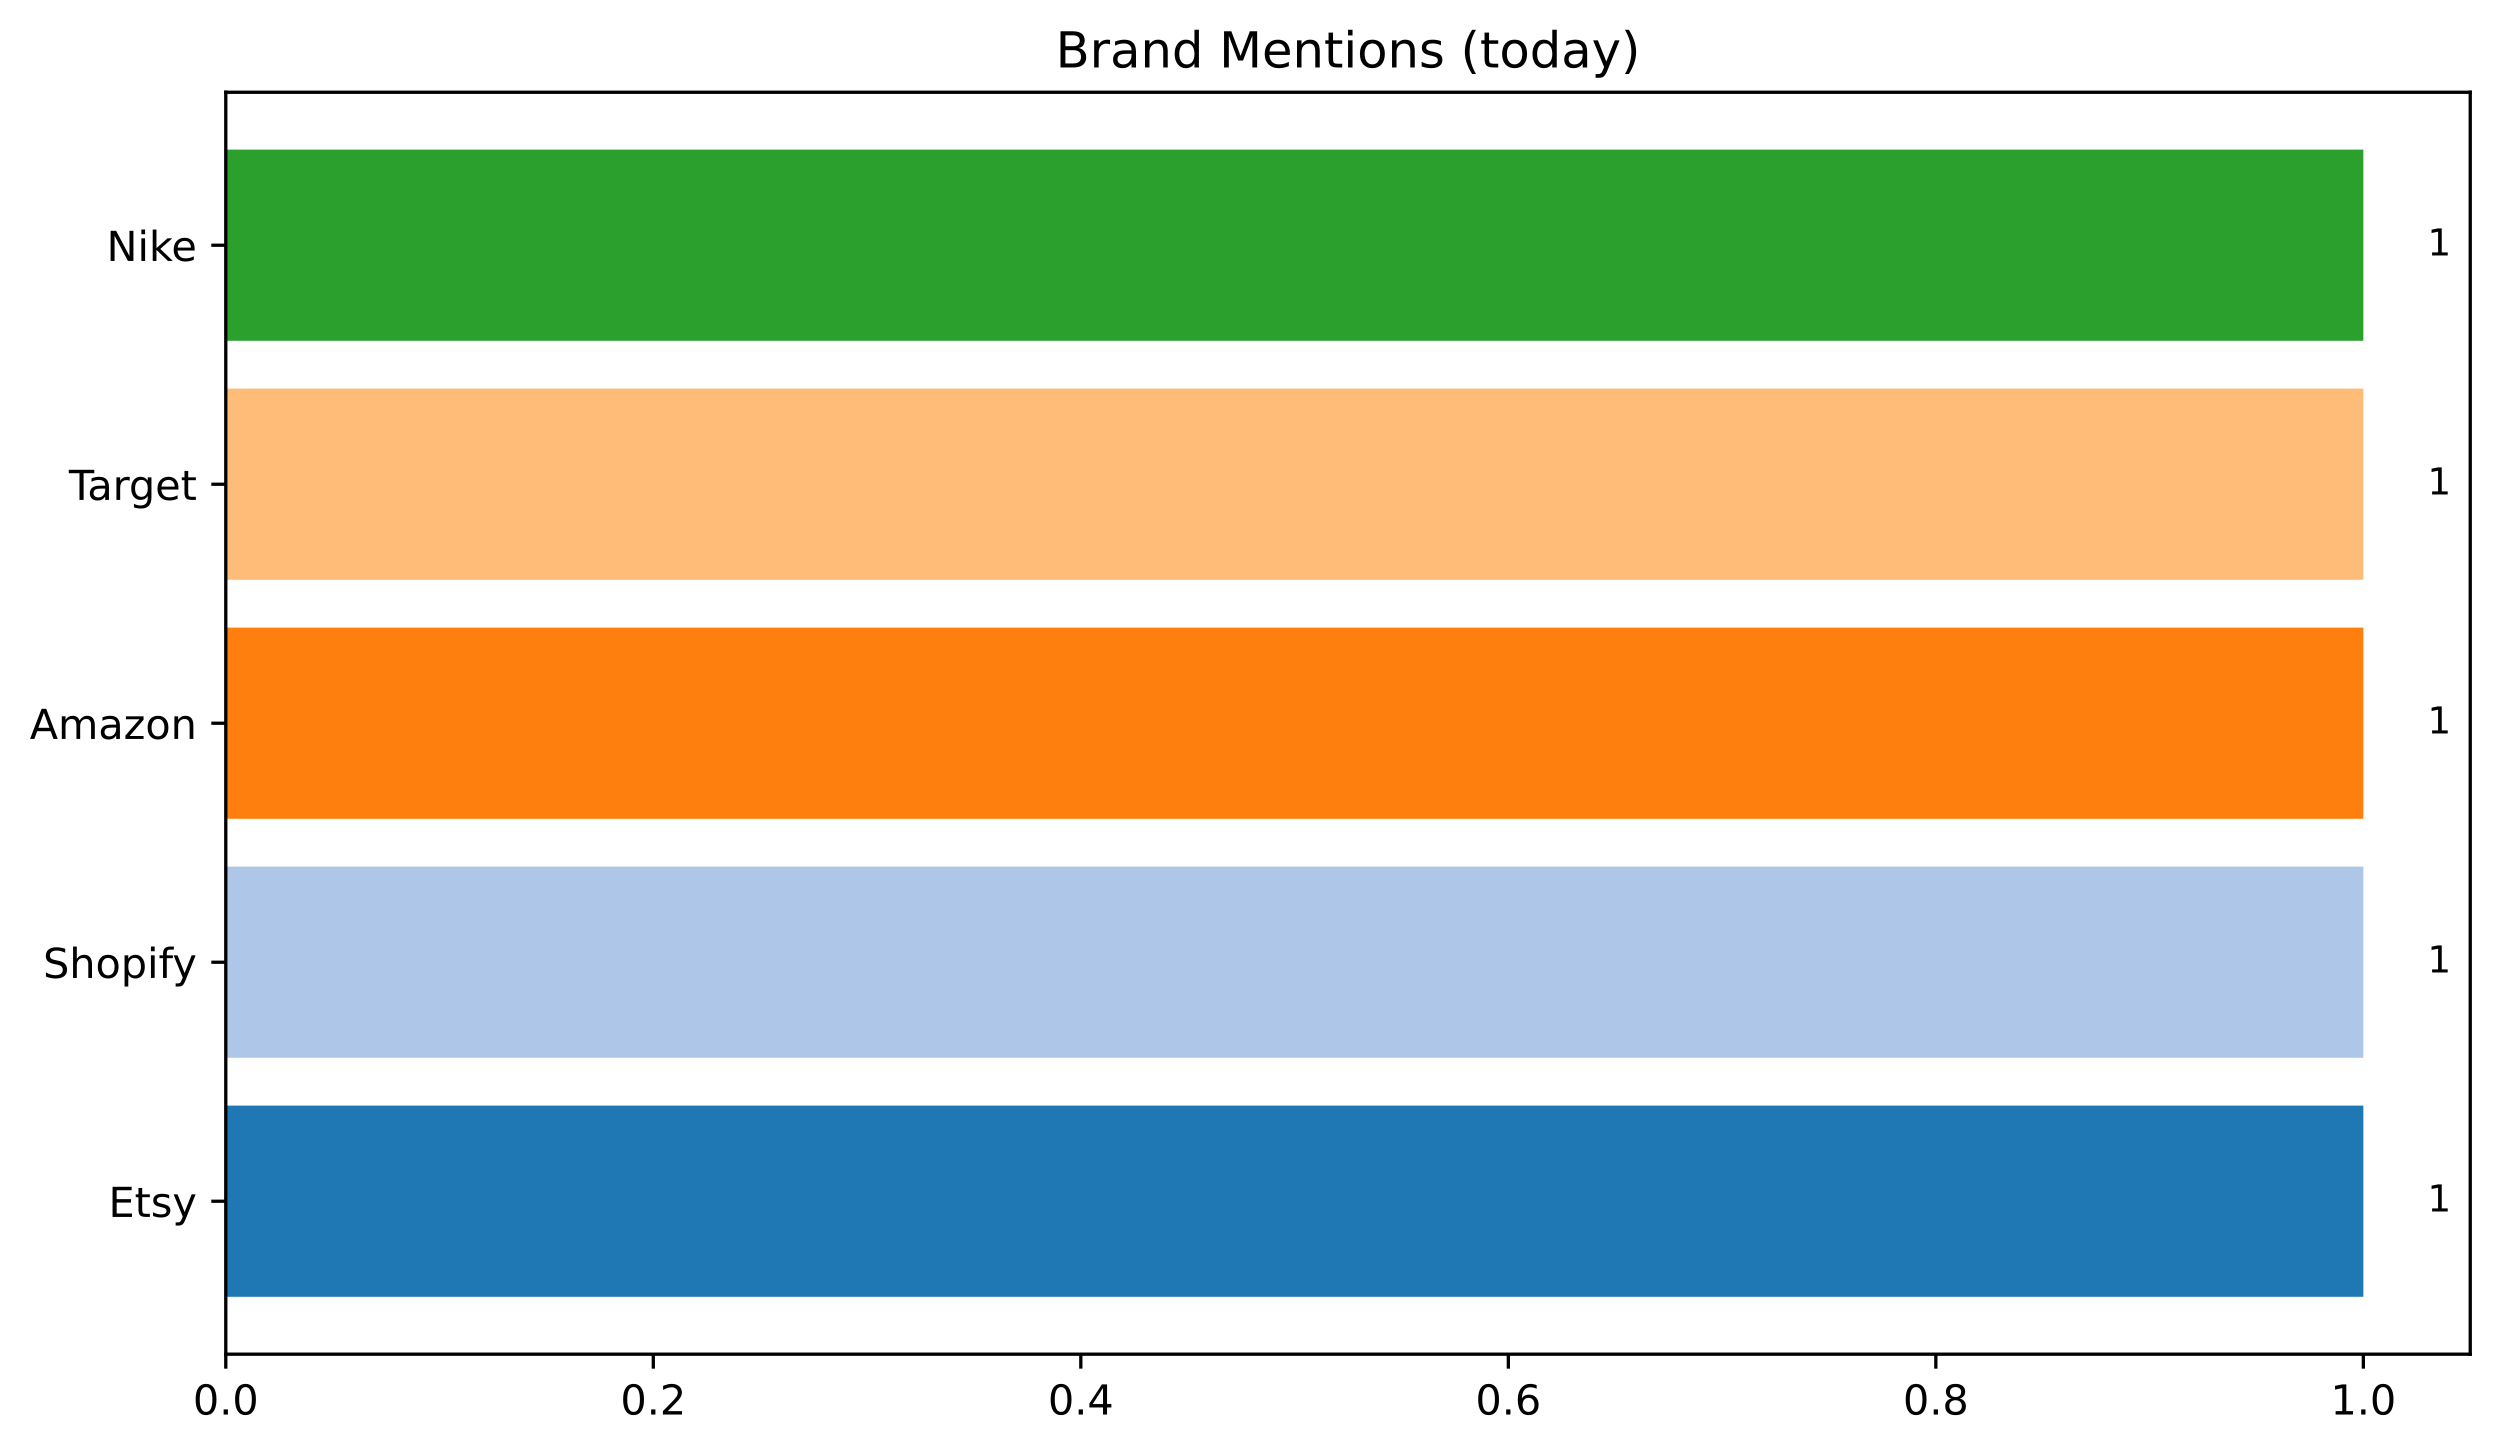
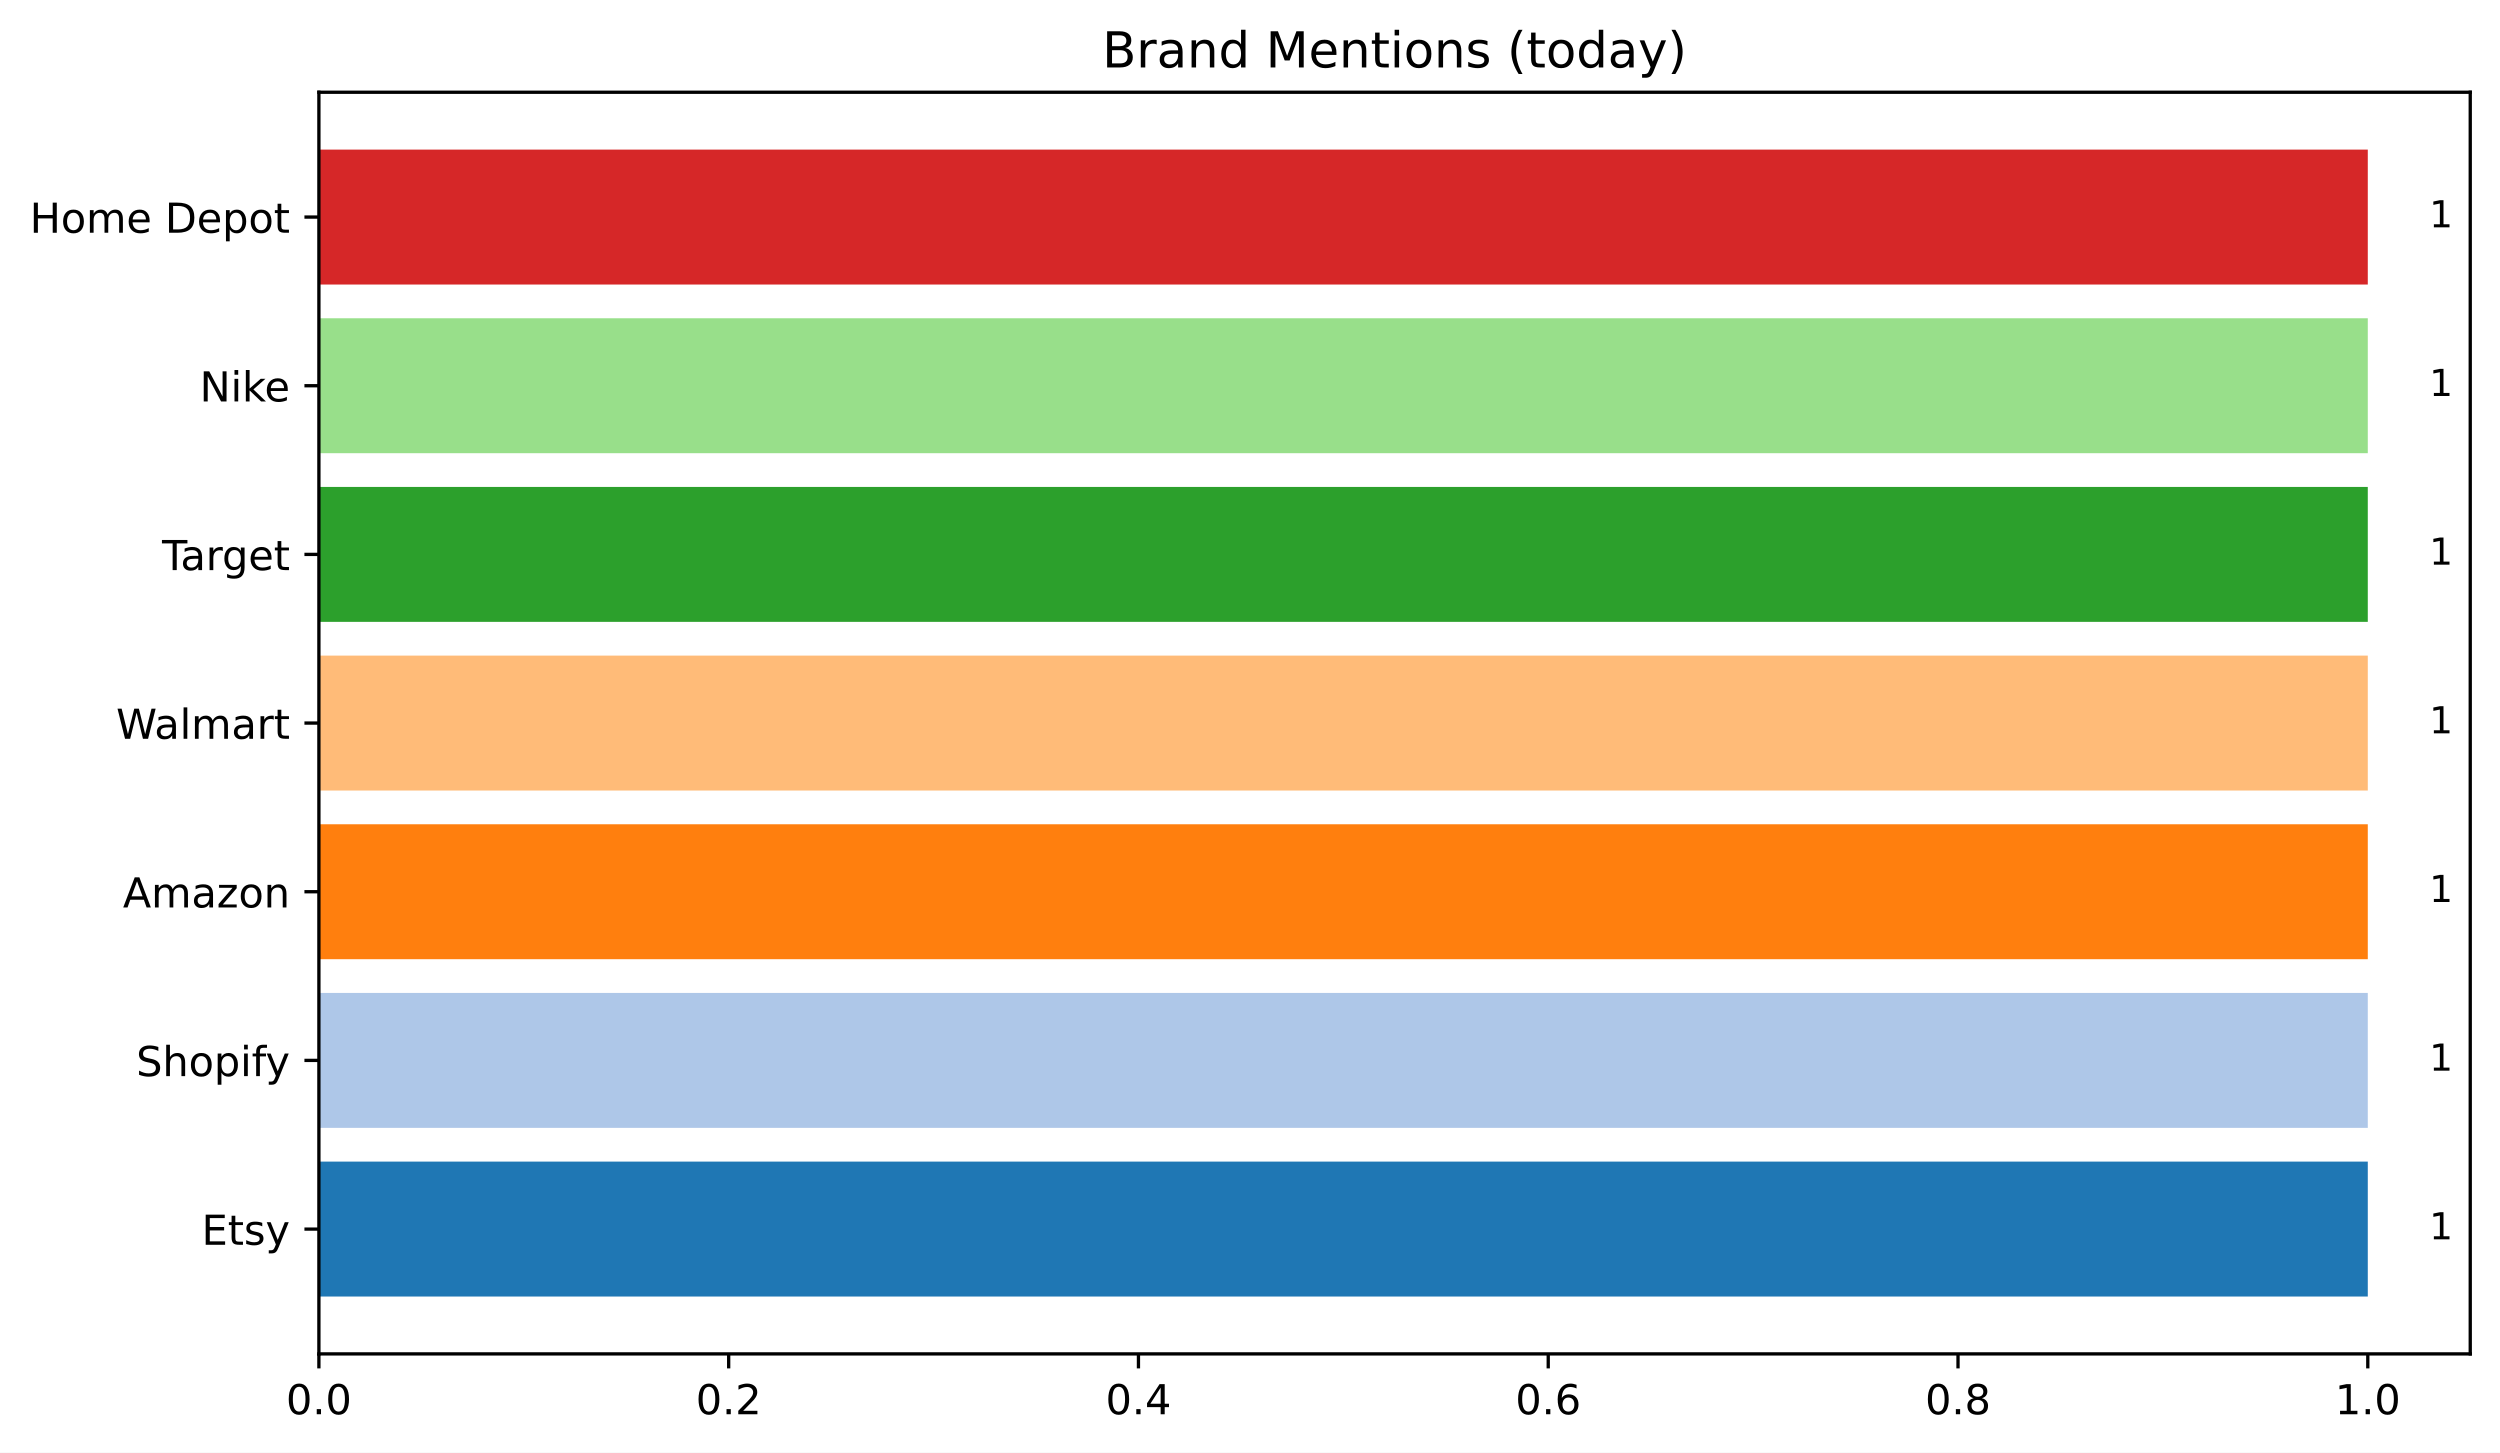
- <svg xmlns="http://www.w3.org/2000/svg" xmlns:xlink="http://www.w3.org/1999/xlink" width="604.714pt" height="351.436pt" viewBox="0 0 604.714 351.436" version="1.1">
+ <svg xmlns="http://www.w3.org/2000/svg" xmlns:xlink="http://www.w3.org/1999/xlink" width="604.842pt" height="351.436pt" viewBox="0 0 604.842 351.436" version="1.1">
  <defs>
    <style type="text/css">*{stroke-linejoin: round; stroke-linecap: butt}</style>
  </defs>
  <g id="figure_1">
    <g id="patch_1">
-       <path d="M 0 351.436  L 604.714 351.436  L 604.714 0  L 0 0  z " style="fill: #ffffff" />
+       <path d="M 0 351.436  L 604.842 351.436  L 604.842 0  L 0 0  z " style="fill: #ffffff" />
    </g>
    <g id="axes_1">
      <g id="patch_2">
-         <path d="M 54.614 327.558  L 597.514 327.558  L 597.514 22.318  L 54.614 22.318  z " style="fill: #ffffff" />
+         <path d="M 77.152 327.558  L 597.642 327.558  L 597.642 22.318  L 77.152 22.318  z " style="fill: #ffffff" />
      </g>
      <g id="patch_3">
-         <path d="M 54.614 313.684  L 571.662 313.684  L 571.662 267.435  L 54.614 267.435  z " clip-path="url(#p82b85b7cac)" style="fill: #1f77b4" />
+         <path d="M 77.152 313.684  L 572.856 313.684  L 572.856 281.038  L 77.152 281.038  z " clip-path="url(#pe274061c4c)" style="fill: #1f77b4" />
      </g>
      <g id="patch_4">
-         <path d="M 54.614 255.873  L 571.662 255.873  L 571.662 209.624  L 54.614 209.624  z " clip-path="url(#p82b85b7cac)" style="fill: #aec7e8" />
+         <path d="M 77.152 272.876  L 572.856 272.876  L 572.856 240.23  L 77.152 240.23  z " clip-path="url(#pe274061c4c)" style="fill: #aec7e8" />
      </g>
      <g id="patch_5">
-         <path d="M 54.614 198.062  L 571.662 198.062  L 571.662 151.814  L 54.614 151.814  z " clip-path="url(#p82b85b7cac)" style="fill: #ff7f0e" />
+         <path d="M 77.152 232.069  L 572.856 232.069  L 572.856 199.423  L 77.152 199.423  z " clip-path="url(#pe274061c4c)" style="fill: #ff7f0e" />
      </g>
      <g id="patch_6">
-         <path d="M 54.614 140.252  L 571.662 140.252  L 571.662 94.003  L 54.614 94.003  z " clip-path="url(#p82b85b7cac)" style="fill: #ffbb78" />
+         <path d="M 77.152 191.261  L 572.856 191.261  L 572.856 158.615  L 77.152 158.615  z " clip-path="url(#pe274061c4c)" style="fill: #ffbb78" />
      </g>
      <g id="patch_7">
-         <path d="M 54.614 82.441  L 571.662 82.441  L 571.662 36.193  L 54.614 36.193  z " clip-path="url(#p82b85b7cac)" style="fill: #2ca02c" />
+         <path d="M 77.152 150.454  L 572.856 150.454  L 572.856 117.808  L 77.152 117.808  z " clip-path="url(#pe274061c4c)" style="fill: #2ca02c" />
+       </g>
+       <g id="patch_8">
+         <path d="M 77.152 109.646  L 572.856 109.646  L 572.856 77  L 77.152 77  z " clip-path="url(#pe274061c4c)" style="fill: #98df8a" />
+       </g>
+       <g id="patch_9">
+         <path d="M 77.152 68.839  L 572.856 68.839  L 572.856 36.193  L 77.152 36.193  z " clip-path="url(#pe274061c4c)" style="fill: #d62728" />
      </g>
      <g id="matplotlib.axis_1">
        <g id="xtick_1">
          <g id="line2d_1">
            <defs>
-               <path id="m0d876fe7c2" d="M 0 0  L 0 3.5  " style="stroke: #000000; stroke-width: 0.8" />
+               <path id="mf166d0900f" d="M 0 0  L 0 3.5  " style="stroke: #000000; stroke-width: 0.8" />
            </defs>
            <g>
-               <use xlink:href="#m0d876fe7c2" x="54.614" y="327.558" style="stroke: #000000; stroke-width: 0.8" />
+               <use xlink:href="#mf166d0900f" x="77.152" y="327.558" style="stroke: #000000; stroke-width: 0.8" />
            </g>
          </g>
          <g id="text_1">
-             <g transform="translate(46.6625 342.1566) scale(0.1 -0.1)">
+             <g transform="translate(69.2 342.1566) scale(0.1 -0.1)">
              <defs>
                <path id="DejaVuSans-30" d="M 2034 4250  Q 1547 4250 1301 3770  Q 1056 3291 1056 2328  Q 1056 1369 1301 889  Q 1547 409 2034 409  Q 2525 409 2770 889  Q 3016 1369 3016 2328  Q 3016 3291 2770 3770  Q 2525 4250 2034 4250  z M 2034 4750  Q 2819 4750 3233 4129  Q 3647 3509 3647 2328  Q 3647 1150 3233 529  Q 2819 -91 2034 -91  Q 1250 -91 836 529  Q 422 1150 422 2328  Q 422 3509 836 4129  Q 1250 4750 2034 4750  z " transform="scale(0.015625)" />
                <path id="DejaVuSans-2e" d="M 684 794  L 1344 794  L 1344 0  L 684 0  L 684 794  z " transform="scale(0.015625)" />
              </defs>
              <use xlink:href="#DejaVuSans-30" />
              <use xlink:href="#DejaVuSans-2e" x="63.623" />
              <use xlink:href="#DejaVuSans-30" x="95.41" />
            </g>
          </g>
        </g>
        <g id="xtick_2">
          <g id="line2d_2">
            <g>
-               <use xlink:href="#m0d876fe7c2" x="158.024" y="327.558" style="stroke: #000000; stroke-width: 0.8" />
+               <use xlink:href="#mf166d0900f" x="176.293" y="327.558" style="stroke: #000000; stroke-width: 0.8" />
            </g>
          </g>
          <g id="text_2">
-             <g transform="translate(150.072 342.1566) scale(0.1 -0.1)">
+             <g transform="translate(168.341 342.1566) scale(0.1 -0.1)">
              <defs>
                <path id="DejaVuSans-32" d="M 1228 531  L 3431 531  L 3431 0  L 469 0  L 469 531  Q 828 903 1448 1529  Q 2069 2156 2228 2338  Q 2531 2678 2651 2914  Q 2772 3150 2772 3378  Q 2772 3750 2511 3984  Q 2250 4219 1831 4219  Q 1534 4219 1204 4116  Q 875 4013 500 3803  L 500 4441  Q 881 4594 1212 4672  Q 1544 4750 1819 4750  Q 2544 4750 2975 4387  Q 3406 4025 3406 3419  Q 3406 3131 3298 2873  Q 3191 2616 2906 2266  Q 2828 2175 2409 1742  Q 1991 1309 1228 531  z " transform="scale(0.015625)" />
              </defs>
              <use xlink:href="#DejaVuSans-30" />
              <use xlink:href="#DejaVuSans-2e" x="63.623" />
              <use xlink:href="#DejaVuSans-32" x="95.41" />
            </g>
          </g>
        </g>
        <g id="xtick_3">
          <g id="line2d_3">
            <g>
-               <use xlink:href="#m0d876fe7c2" x="261.433" y="327.558" style="stroke: #000000; stroke-width: 0.8" />
+               <use xlink:href="#mf166d0900f" x="275.433" y="327.558" style="stroke: #000000; stroke-width: 0.8" />
            </g>
          </g>
          <g id="text_3">
-             <g transform="translate(253.4815 342.1566) scale(0.1 -0.1)">
+             <g transform="translate(267.4819 342.1566) scale(0.1 -0.1)">
              <defs>
                <path id="DejaVuSans-34" d="M 2419 4116  L 825 1625  L 2419 1625  L 2419 4116  z M 2253 4666  L 3047 4666  L 3047 1625  L 3713 1625  L 3713 1100  L 3047 1100  L 3047 0  L 2419 0  L 2419 1100  L 313 1100  L 313 1709  L 2253 4666  z " transform="scale(0.015625)" />
              </defs>
              <use xlink:href="#DejaVuSans-30" />
              <use xlink:href="#DejaVuSans-2e" x="63.623" />
              <use xlink:href="#DejaVuSans-34" x="95.41" />
            </g>
          </g>
        </g>
        <g id="xtick_4">
          <g id="line2d_4">
            <g>
-               <use xlink:href="#m0d876fe7c2" x="364.843" y="327.558" style="stroke: #000000; stroke-width: 0.8" />
+               <use xlink:href="#mf166d0900f" x="374.574" y="327.558" style="stroke: #000000; stroke-width: 0.8" />
            </g>
          </g>
          <g id="text_4">
-             <g transform="translate(356.8911 342.1566) scale(0.1 -0.1)">
+             <g transform="translate(366.6229 342.1566) scale(0.1 -0.1)">
              <defs>
                <path id="DejaVuSans-36" d="M 2113 2584  Q 1688 2584 1439 2293  Q 1191 2003 1191 1497  Q 1191 994 1439 701  Q 1688 409 2113 409  Q 2538 409 2786 701  Q 3034 994 3034 1497  Q 3034 2003 2786 2293  Q 2538 2584 2113 2584  z M 3366 4563  L 3366 3988  Q 3128 4100 2886 4159  Q 2644 4219 2406 4219  Q 1781 4219 1451 3797  Q 1122 3375 1075 2522  Q 1259 2794 1537 2939  Q 1816 3084 2150 3084  Q 2853 3084 3261 2657  Q 3669 2231 3669 1497  Q 3669 778 3244 343  Q 2819 -91 2113 -91  Q 1303 -91 875 529  Q 447 1150 447 2328  Q 447 3434 972 4092  Q 1497 4750 2381 4750  Q 2619 4750 2861 4703  Q 3103 4656 3366 4563  z " transform="scale(0.015625)" />
              </defs>
              <use xlink:href="#DejaVuSans-30" />
              <use xlink:href="#DejaVuSans-2e" x="63.623" />
              <use xlink:href="#DejaVuSans-36" x="95.41" />
            </g>
          </g>
        </g>
        <g id="xtick_5">
          <g id="line2d_5">
            <g>
-               <use xlink:href="#m0d876fe7c2" x="468.252" y="327.558" style="stroke: #000000; stroke-width: 0.8" />
+               <use xlink:href="#mf166d0900f" x="473.715" y="327.558" style="stroke: #000000; stroke-width: 0.8" />
            </g>
          </g>
          <g id="text_5">
-             <g transform="translate(460.3006 342.1566) scale(0.1 -0.1)">
+             <g transform="translate(465.7638 342.1566) scale(0.1 -0.1)">
              <defs>
                <path id="DejaVuSans-38" d="M 2034 2216  Q 1584 2216 1326 1975  Q 1069 1734 1069 1313  Q 1069 891 1326 650  Q 1584 409 2034 409  Q 2484 409 2743 651  Q 3003 894 3003 1313  Q 3003 1734 2745 1975  Q 2488 2216 2034 2216  z M 1403 2484  Q 997 2584 770 2862  Q 544 3141 544 3541  Q 544 4100 942 4425  Q 1341 4750 2034 4750  Q 2731 4750 3128 4425  Q 3525 4100 3525 3541  Q 3525 3141 3298 2862  Q 3072 2584 2669 2484  Q 3125 2378 3379 2068  Q 3634 1759 3634 1313  Q 3634 634 3220 271  Q 2806 -91 2034 -91  Q 1263 -91 848 271  Q 434 634 434 1313  Q 434 1759 690 2068  Q 947 2378 1403 2484  z M 1172 3481  Q 1172 3119 1398 2916  Q 1625 2713 2034 2713  Q 2441 2713 2670 2916  Q 2900 3119 2900 3481  Q 2900 3844 2670 4047  Q 2441 4250 2034 4250  Q 1625 4250 1398 4047  Q 1172 3844 1172 3481  z " transform="scale(0.015625)" />
              </defs>
              <use xlink:href="#DejaVuSans-30" />
              <use xlink:href="#DejaVuSans-2e" x="63.623" />
              <use xlink:href="#DejaVuSans-38" x="95.41" />
            </g>
          </g>
        </g>
        <g id="xtick_6">
          <g id="line2d_6">
            <g>
-               <use xlink:href="#m0d876fe7c2" x="571.662" y="327.558" style="stroke: #000000; stroke-width: 0.8" />
+               <use xlink:href="#mf166d0900f" x="572.856" y="327.558" style="stroke: #000000; stroke-width: 0.8" />
            </g>
          </g>
          <g id="text_6">
-             <g transform="translate(563.7101 342.1566) scale(0.1 -0.1)">
+             <g transform="translate(564.9048 342.1566) scale(0.1 -0.1)">
              <defs>
                <path id="DejaVuSans-31" d="M 794 531  L 1825 531  L 1825 4091  L 703 3866  L 703 4441  L 1819 4666  L 2450 4666  L 2450 531  L 3481 531  L 3481 0  L 794 0  L 794 531  z " transform="scale(0.015625)" />
              </defs>
              <use xlink:href="#DejaVuSans-31" />
              <use xlink:href="#DejaVuSans-2e" x="63.623" />
              <use xlink:href="#DejaVuSans-30" x="95.41" />
            </g>
          </g>
        </g>
      </g>
      <g id="matplotlib.axis_2">
        <g id="ytick_1">
          <g id="line2d_7">
            <defs>
-               <path id="mc0b6046fd3" d="M 0 0  L -3.5 0  " style="stroke: #000000; stroke-width: 0.8" />
+               <path id="m80ac5c5d4b" d="M 0 0  L -3.5 0  " style="stroke: #000000; stroke-width: 0.8" />
            </defs>
            <g>
-               <use xlink:href="#mc0b6046fd3" x="54.614" y="290.559" style="stroke: #000000; stroke-width: 0.8" />
+               <use xlink:href="#m80ac5c5d4b" x="77.152" y="297.361" style="stroke: #000000; stroke-width: 0.8" />
            </g>
          </g>
          <g id="text_7">
-             <g transform="translate(26.24687 294.3586) scale(0.1 -0.1)">
+             <g transform="translate(48.78437 301.1598) scale(0.1 -0.1)">
              <defs>
                <path id="DejaVuSans-45" d="M 628 4666  L 3578 4666  L 3578 4134  L 1259 4134  L 1259 2753  L 3481 2753  L 3481 2222  L 1259 2222  L 1259 531  L 3634 531  L 3634 0  L 628 0  L 628 4666  z " transform="scale(0.015625)" />
                <path id="DejaVuSans-74" d="M 1172 4494  L 1172 3500  L 2356 3500  L 2356 3053  L 1172 3053  L 1172 1153  Q 1172 725 1289 603  Q 1406 481 1766 481  L 2356 481  L 2356 0  L 1766 0  Q 1100 0 847 248  Q 594 497 594 1153  L 594 3053  L 172 3053  L 172 3500  L 594 3500  L 594 4494  L 1172 4494  z " transform="scale(0.015625)" />
                <path id="DejaVuSans-73" d="M 2834 3397  L 2834 2853  Q 2591 2978 2328 3040  Q 2066 3103 1784 3103  Q 1356 3103 1142 2972  Q 928 2841 928 2578  Q 928 2378 1081 2264  Q 1234 2150 1697 2047  L 1894 2003  Q 2506 1872 2764 1633  Q 3022 1394 3022 966  Q 3022 478 2636 193  Q 2250 -91 1575 -91  Q 1294 -91 989 -36  Q 684 19 347 128  L 347 722  Q 666 556 975 473  Q 1284 391 1588 391  Q 1994 391 2212 530  Q 2431 669 2431 922  Q 2431 1156 2273 1281  Q 2116 1406 1581 1522  L 1381 1569  Q 847 1681 609 1914  Q 372 2147 372 2553  Q 372 3047 722 3315  Q 1072 3584 1716 3584  Q 2034 3584 2315 3537  Q 2597 3491 2834 3397  z " transform="scale(0.015625)" />
                <path id="DejaVuSans-79" d="M 2059 -325  Q 1816 -950 1584 -1140  Q 1353 -1331 966 -1331  L 506 -1331  L 506 -850  L 844 -850  Q 1081 -850 1212 -737  Q 1344 -625 1503 -206  L 1606 56  L 191 3500  L 800 3500  L 1894 763  L 2988 3500  L 3597 3500  L 2059 -325  z " transform="scale(0.015625)" />
              </defs>
              <use xlink:href="#DejaVuSans-45" />
              <use xlink:href="#DejaVuSans-74" x="63.184" />
              <use xlink:href="#DejaVuSans-73" x="102.393" />
              <use xlink:href="#DejaVuSans-79" x="154.492" />
            </g>
          </g>
        </g>
        <g id="ytick_2">
          <g id="line2d_8">
            <g>
-               <use xlink:href="#mc0b6046fd3" x="54.614" y="232.749" style="stroke: #000000; stroke-width: 0.8" />
+               <use xlink:href="#m80ac5c5d4b" x="77.152" y="256.553" style="stroke: #000000; stroke-width: 0.8" />
            </g>
          </g>
          <g id="text_8">
-             <g transform="translate(10.41875 236.5479) scale(0.1 -0.1)">
+             <g transform="translate(32.95625 260.3523) scale(0.1 -0.1)">
              <defs>
                <path id="DejaVuSans-53" d="M 3425 4513  L 3425 3897  Q 3066 4069 2747 4153  Q 2428 4238 2131 4238  Q 1616 4238 1336 4038  Q 1056 3838 1056 3469  Q 1056 3159 1242 3001  Q 1428 2844 1947 2747  L 2328 2669  Q 3034 2534 3370 2195  Q 3706 1856 3706 1288  Q 3706 609 3251 259  Q 2797 -91 1919 -91  Q 1588 -91 1214 -16  Q 841 59 441 206  L 441 856  Q 825 641 1194 531  Q 1563 422 1919 422  Q 2459 422 2753 634  Q 3047 847 3047 1241  Q 3047 1584 2836 1778  Q 2625 1972 2144 2069  L 1759 2144  Q 1053 2284 737 2584  Q 422 2884 422 3419  Q 422 4038 858 4394  Q 1294 4750 2059 4750  Q 2388 4750 2728 4690  Q 3069 4631 3425 4513  z " transform="scale(0.015625)" />
                <path id="DejaVuSans-68" d="M 3513 2113  L 3513 0  L 2938 0  L 2938 2094  Q 2938 2591 2744 2837  Q 2550 3084 2163 3084  Q 1697 3084 1428 2787  Q 1159 2491 1159 1978  L 1159 0  L 581 0  L 581 4863  L 1159 4863  L 1159 2956  Q 1366 3272 1645 3428  Q 1925 3584 2291 3584  Q 2894 3584 3203 3211  Q 3513 2838 3513 2113  z " transform="scale(0.015625)" />
                <path id="DejaVuSans-6f" d="M 1959 3097  Q 1497 3097 1228 2736  Q 959 2375 959 1747  Q 959 1119 1226 758  Q 1494 397 1959 397  Q 2419 397 2687 759  Q 2956 1122 2956 1747  Q 2956 2369 2687 2733  Q 2419 3097 1959 3097  z M 1959 3584  Q 2709 3584 3137 3096  Q 3566 2609 3566 1747  Q 3566 888 3137 398  Q 2709 -91 1959 -91  Q 1206 -91 779 398  Q 353 888 353 1747  Q 353 2609 779 3096  Q 1206 3584 1959 3584  z " transform="scale(0.015625)" />
                <path id="DejaVuSans-70" d="M 1159 525  L 1159 -1331  L 581 -1331  L 581 3500  L 1159 3500  L 1159 2969  Q 1341 3281 1617 3432  Q 1894 3584 2278 3584  Q 2916 3584 3314 3078  Q 3713 2572 3713 1747  Q 3713 922 3314 415  Q 2916 -91 2278 -91  Q 1894 -91 1617 61  Q 1341 213 1159 525  z M 3116 1747  Q 3116 2381 2855 2742  Q 2594 3103 2138 3103  Q 1681 3103 1420 2742  Q 1159 2381 1159 1747  Q 1159 1113 1420 752  Q 1681 391 2138 391  Q 2594 391 2855 752  Q 3116 1113 3116 1747  z " transform="scale(0.015625)" />
                <path id="DejaVuSans-69" d="M 603 3500  L 1178 3500  L 1178 0  L 603 0  L 603 3500  z M 603 4863  L 1178 4863  L 1178 4134  L 603 4134  L 603 4863  z " transform="scale(0.015625)" />
                <path id="DejaVuSans-66" d="M 2375 4863  L 2375 4384  L 1825 4384  Q 1516 4384 1395 4259  Q 1275 4134 1275 3809  L 1275 3500  L 2222 3500  L 2222 3053  L 1275 3053  L 1275 0  L 697 0  L 697 3053  L 147 3053  L 147 3500  L 697 3500  L 697 3744  Q 697 4328 969 4595  Q 1241 4863 1831 4863  L 2375 4863  z " transform="scale(0.015625)" />
              </defs>
              <use xlink:href="#DejaVuSans-53" />
              <use xlink:href="#DejaVuSans-68" x="63.477" />
              <use xlink:href="#DejaVuSans-6f" x="126.855" />
              <use xlink:href="#DejaVuSans-70" x="188.037" />
              <use xlink:href="#DejaVuSans-69" x="251.514" />
              <use xlink:href="#DejaVuSans-66" x="279.297" />
              <use xlink:href="#DejaVuSans-79" x="312.752" />
            </g>
          </g>
        </g>
        <g id="ytick_3">
          <g id="line2d_9">
            <g>
-               <use xlink:href="#mc0b6046fd3" x="54.614" y="174.938" style="stroke: #000000; stroke-width: 0.8" />
+               <use xlink:href="#m80ac5c5d4b" x="77.152" y="215.746" style="stroke: #000000; stroke-width: 0.8" />
            </g>
          </g>
          <g id="text_9">
-             <g transform="translate(7.2 178.7373) scale(0.1 -0.1)">
+             <g transform="translate(29.7375 219.5448) scale(0.1 -0.1)">
              <defs>
                <path id="DejaVuSans-41" d="M 2188 4044  L 1331 1722  L 3047 1722  L 2188 4044  z M 1831 4666  L 2547 4666  L 4325 0  L 3669 0  L 3244 1197  L 1141 1197  L 716 0  L 50 0  L 1831 4666  z " transform="scale(0.015625)" />
                <path id="DejaVuSans-6d" d="M 3328 2828  Q 3544 3216 3844 3400  Q 4144 3584 4550 3584  Q 5097 3584 5394 3201  Q 5691 2819 5691 2113  L 5691 0  L 5113 0  L 5113 2094  Q 5113 2597 4934 2840  Q 4756 3084 4391 3084  Q 3944 3084 3684 2787  Q 3425 2491 3425 1978  L 3425 0  L 2847 0  L 2847 2094  Q 2847 2600 2669 2842  Q 2491 3084 2119 3084  Q 1678 3084 1418 2786  Q 1159 2488 1159 1978  L 1159 0  L 581 0  L 581 3500  L 1159 3500  L 1159 2956  Q 1356 3278 1631 3431  Q 1906 3584 2284 3584  Q 2666 3584 2933 3390  Q 3200 3197 3328 2828  z " transform="scale(0.015625)" />
                <path id="DejaVuSans-61" d="M 2194 1759  Q 1497 1759 1228 1600  Q 959 1441 959 1056  Q 959 750 1161 570  Q 1363 391 1709 391  Q 2188 391 2477 730  Q 2766 1069 2766 1631  L 2766 1759  L 2194 1759  z M 3341 1997  L 3341 0  L 2766 0  L 2766 531  Q 2569 213 2275 61  Q 1981 -91 1556 -91  Q 1019 -91 701 211  Q 384 513 384 1019  Q 384 1609 779 1909  Q 1175 2209 1959 2209  L 2766 2209  L 2766 2266  Q 2766 2663 2505 2880  Q 2244 3097 1772 3097  Q 1472 3097 1187 3025  Q 903 2953 641 2809  L 641 3341  Q 956 3463 1253 3523  Q 1550 3584 1831 3584  Q 2591 3584 2966 3190  Q 3341 2797 3341 1997  z " transform="scale(0.015625)" />
                <path id="DejaVuSans-7a" d="M 353 3500  L 3084 3500  L 3084 2975  L 922 459  L 3084 459  L 3084 0  L 275 0  L 275 525  L 2438 3041  L 353 3041  L 353 3500  z " transform="scale(0.015625)" />
                <path id="DejaVuSans-6e" d="M 3513 2113  L 3513 0  L 2938 0  L 2938 2094  Q 2938 2591 2744 2837  Q 2550 3084 2163 3084  Q 1697 3084 1428 2787  Q 1159 2491 1159 1978  L 1159 0  L 581 0  L 581 3500  L 1159 3500  L 1159 2956  Q 1366 3272 1645 3428  Q 1925 3584 2291 3584  Q 2894 3584 3203 3211  Q 3513 2838 3513 2113  z " transform="scale(0.015625)" />
              </defs>
              <use xlink:href="#DejaVuSans-41" />
              <use xlink:href="#DejaVuSans-6d" x="68.408" />
              <use xlink:href="#DejaVuSans-61" x="165.82" />
              <use xlink:href="#DejaVuSans-7a" x="227.1" />
              <use xlink:href="#DejaVuSans-6f" x="279.59" />
              <use xlink:href="#DejaVuSans-6e" x="340.771" />
            </g>
          </g>
        </g>
        <g id="ytick_4">
          <g id="line2d_10">
            <g>
-               <use xlink:href="#mc0b6046fd3" x="54.614" y="117.128" style="stroke: #000000; stroke-width: 0.8" />
+               <use xlink:href="#m80ac5c5d4b" x="77.152" y="174.938" style="stroke: #000000; stroke-width: 0.8" />
            </g>
          </g>
          <g id="text_10">
-             <g transform="translate(16.67031 120.9267) scale(0.1 -0.1)">
+             <g transform="translate(28.09531 178.7373) scale(0.1 -0.1)">
+               <defs>
+                 <path id="DejaVuSans-57" d="M 213 4666  L 850 4666  L 1831 722  L 2809 4666  L 3519 4666  L 4500 722  L 5478 4666  L 6119 4666  L 4947 0  L 4153 0  L 3169 4050  L 2175 0  L 1381 0  L 213 4666  z " transform="scale(0.015625)" />
+                 <path id="DejaVuSans-6c" d="M 603 4863  L 1178 4863  L 1178 0  L 603 0  L 603 4863  z " transform="scale(0.015625)" />
+                 <path id="DejaVuSans-72" d="M 2631 2963  Q 2534 3019 2420 3045  Q 2306 3072 2169 3072  Q 1681 3072 1420 2755  Q 1159 2438 1159 1844  L 1159 0  L 581 0  L 581 3500  L 1159 3500  L 1159 2956  Q 1341 3275 1631 3429  Q 1922 3584 2338 3584  Q 2397 3584 2469 3576  Q 2541 3569 2628 3553  L 2631 2963  z " transform="scale(0.015625)" />
+               </defs>
+               <use xlink:href="#DejaVuSans-57" />
+               <use xlink:href="#DejaVuSans-61" x="92.502" />
+               <use xlink:href="#DejaVuSans-6c" x="153.781" />
+               <use xlink:href="#DejaVuSans-6d" x="181.564" />
+               <use xlink:href="#DejaVuSans-61" x="278.977" />
+               <use xlink:href="#DejaVuSans-72" x="340.256" />
+               <use xlink:href="#DejaVuSans-74" x="381.369" />
+             </g>
+           </g>
+         </g>
+         <g id="ytick_5">
+           <g id="line2d_11">
+             <g>
+               <use xlink:href="#m80ac5c5d4b" x="77.152" y="134.131" style="stroke: #000000; stroke-width: 0.8" />
+             </g>
+           </g>
+           <g id="text_11">
+             <g transform="translate(39.20781 137.9299) scale(0.1 -0.1)">
              <defs>
                <path id="DejaVuSans-54" d="M -19 4666  L 3928 4666  L 3928 4134  L 2272 4134  L 2272 0  L 1638 0  L 1638 4134  L -19 4134  L -19 4666  z " transform="scale(0.015625)" />
-                 <path id="DejaVuSans-72" d="M 2631 2963  Q 2534 3019 2420 3045  Q 2306 3072 2169 3072  Q 1681 3072 1420 2755  Q 1159 2438 1159 1844  L 1159 0  L 581 0  L 581 3500  L 1159 3500  L 1159 2956  Q 1341 3275 1631 3429  Q 1922 3584 2338 3584  Q 2397 3584 2469 3576  Q 2541 3569 2628 3553  L 2631 2963  z " transform="scale(0.015625)" />
                <path id="DejaVuSans-67" d="M 2906 1791  Q 2906 2416 2648 2759  Q 2391 3103 1925 3103  Q 1463 3103 1205 2759  Q 947 2416 947 1791  Q 947 1169 1205 825  Q 1463 481 1925 481  Q 2391 481 2648 825  Q 2906 1169 2906 1791  z M 3481 434  Q 3481 -459 3084 -895  Q 2688 -1331 1869 -1331  Q 1566 -1331 1297 -1286  Q 1028 -1241 775 -1147  L 775 -588  Q 1028 -725 1275 -790  Q 1522 -856 1778 -856  Q 2344 -856 2625 -561  Q 2906 -266 2906 331  L 2906 616  Q 2728 306 2450 153  Q 2172 0 1784 0  Q 1141 0 747 490  Q 353 981 353 1791  Q 353 2603 747 3093  Q 1141 3584 1784 3584  Q 2172 3584 2450 3431  Q 2728 3278 2906 2969  L 2906 3500  L 3481 3500  L 3481 434  z " transform="scale(0.015625)" />
                <path id="DejaVuSans-65" d="M 3597 1894  L 3597 1613  L 953 1613  Q 991 1019 1311 708  Q 1631 397 2203 397  Q 2534 397 2845 478  Q 3156 559 3463 722  L 3463 178  Q 3153 47 2828 -22  Q 2503 -91 2169 -91  Q 1331 -91 842 396  Q 353 884 353 1716  Q 353 2575 817 3079  Q 1281 3584 2069 3584  Q 2775 3584 3186 3129  Q 3597 2675 3597 1894  z M 3022 2063  Q 3016 2534 2758 2815  Q 2500 3097 2075 3097  Q 1594 3097 1305 2825  Q 1016 2553 972 2059  L 3022 2063  z " transform="scale(0.015625)" />
              </defs>
              <use xlink:href="#DejaVuSans-54" />
              <use xlink:href="#DejaVuSans-61" x="44.584" />
              <use xlink:href="#DejaVuSans-72" x="105.863" />
              <use xlink:href="#DejaVuSans-67" x="145.227" />
              <use xlink:href="#DejaVuSans-65" x="208.703" />
              <use xlink:href="#DejaVuSans-74" x="270.227" />
            </g>
          </g>
        </g>
-         <g id="ytick_5">
-           <g id="line2d_11">
-             <g>
-               <use xlink:href="#mc0b6046fd3" x="54.614" y="59.317" style="stroke: #000000; stroke-width: 0.8" />
-             </g>
-           </g>
-           <g id="text_11">
-             <g transform="translate(25.77344 63.11613) scale(0.1 -0.1)">
+         <g id="ytick_6">
+           <g id="line2d_12">
+             <g>
+               <use xlink:href="#m80ac5c5d4b" x="77.152" y="93.323" style="stroke: #000000; stroke-width: 0.8" />
+             </g>
+           </g>
+           <g id="text_12">
+             <g transform="translate(48.31094 97.12237) scale(0.1 -0.1)">
              <defs>
                <path id="DejaVuSans-4e" d="M 628 4666  L 1478 4666  L 3547 763  L 3547 4666  L 4159 4666  L 4159 0  L 3309 0  L 1241 3903  L 1241 0  L 628 0  L 628 4666  z " transform="scale(0.015625)" />
                <path id="DejaVuSans-6b" d="M 581 4863  L 1159 4863  L 1159 1991  L 2875 3500  L 3609 3500  L 1753 1863  L 3688 0  L 2938 0  L 1159 1709  L 1159 0  L 581 0  L 581 4863  z " transform="scale(0.015625)" />
              </defs>
              <use xlink:href="#DejaVuSans-4e" />
              <use xlink:href="#DejaVuSans-69" x="74.805" />
              <use xlink:href="#DejaVuSans-6b" x="102.588" />
              <use xlink:href="#DejaVuSans-65" x="156.873" />
            </g>
          </g>
        </g>
-       </g>
-       <g id="patch_8">
-         <path d="M 54.614 327.558  L 54.614 22.318  " style="fill: none; stroke: #000000; stroke-width: 0.8; stroke-linejoin: miter; stroke-linecap: square" />
-       </g>
-       <g id="patch_9">
-         <path d="M 597.514 327.558  L 597.514 22.318  " style="fill: none; stroke: #000000; stroke-width: 0.8; stroke-linejoin: miter; stroke-linecap: square" />
+         <g id="ytick_7">
+           <g id="line2d_13">
+             <g>
+               <use xlink:href="#m80ac5c5d4b" x="77.152" y="52.516" style="stroke: #000000; stroke-width: 0.8" />
+             </g>
+           </g>
+           <g id="text_13">
+             <g transform="translate(7.2 56.31488) scale(0.1 -0.1)">
+               <defs>
+                 <path id="DejaVuSans-48" d="M 628 4666  L 1259 4666  L 1259 2753  L 3553 2753  L 3553 4666  L 4184 4666  L 4184 0  L 3553 0  L 3553 2222  L 1259 2222  L 1259 0  L 628 0  L 628 4666  z " transform="scale(0.015625)" />
+                 <path id="DejaVuSans-20" transform="scale(0.015625)" />
+                 <path id="DejaVuSans-44" d="M 1259 4147  L 1259 519  L 2022 519  Q 2988 519 3436 956  Q 3884 1394 3884 2338  Q 3884 3275 3436 3711  Q 2988 4147 2022 4147  L 1259 4147  z M 628 4666  L 1925 4666  Q 3281 4666 3915 4102  Q 4550 3538 4550 2338  Q 4550 1131 3912 565  Q 3275 0 1925 0  L 628 0  L 628 4666  z " transform="scale(0.015625)" />
+               </defs>
+               <use xlink:href="#DejaVuSans-48" />
+               <use xlink:href="#DejaVuSans-6f" x="75.195" />
+               <use xlink:href="#DejaVuSans-6d" x="136.377" />
+               <use xlink:href="#DejaVuSans-65" x="233.789" />
+               <use xlink:href="#DejaVuSans-20" x="295.312" />
+               <use xlink:href="#DejaVuSans-44" x="327.1" />
+               <use xlink:href="#DejaVuSans-65" x="404.102" />
+               <use xlink:href="#DejaVuSans-70" x="465.625" />
+               <use xlink:href="#DejaVuSans-6f" x="529.102" />
+               <use xlink:href="#DejaVuSans-74" x="590.283" />
+             </g>
+           </g>
+         </g>
      </g>
      <g id="patch_10">
-         <path d="M 54.614 327.558  L 597.514 327.558  " style="fill: none; stroke: #000000; stroke-width: 0.8; stroke-linejoin: miter; stroke-linecap: square" />
+         <path d="M 77.152 327.558  L 77.152 22.318  " style="fill: none; stroke: #000000; stroke-width: 0.8; stroke-linejoin: miter; stroke-linecap: square" />
      </g>
      <g id="patch_11">
-         <path d="M 54.614 22.318  L 597.514 22.318  " style="fill: none; stroke: #000000; stroke-width: 0.8; stroke-linejoin: miter; stroke-linecap: square" />
-       </g>
-       <g id="text_12">
-         <g transform="translate(587.1731 293.0428) scale(0.09 -0.09)">
-           <use xlink:href="#DejaVuSans-31" />
-         </g>
-       </g>
-       <g id="text_13">
-         <g transform="translate(587.1731 235.2322) scale(0.09 -0.09)">
-           <use xlink:href="#DejaVuSans-31" />
-         </g>
+         <path d="M 597.642 327.558  L 597.642 22.318  " style="fill: none; stroke: #000000; stroke-width: 0.8; stroke-linejoin: miter; stroke-linecap: square" />
+       </g>
+       <g id="patch_12">
+         <path d="M 77.152 327.558  L 597.642 327.558  " style="fill: none; stroke: #000000; stroke-width: 0.8; stroke-linejoin: miter; stroke-linecap: square" />
+       </g>
+       <g id="patch_13">
+         <path d="M 77.152 22.318  L 597.642 22.318  " style="fill: none; stroke: #000000; stroke-width: 0.8; stroke-linejoin: miter; stroke-linecap: square" />
      </g>
      <g id="text_14">
-         <g transform="translate(587.1731 177.4216) scale(0.09 -0.09)">
+         <g transform="translate(587.7275 299.844) scale(0.09 -0.09)">
          <use xlink:href="#DejaVuSans-31" />
        </g>
      </g>
      <g id="text_15">
-         <g transform="translate(587.1731 119.611) scale(0.09 -0.09)">
+         <g transform="translate(587.7275 259.0365) scale(0.09 -0.09)">
          <use xlink:href="#DejaVuSans-31" />
        </g>
      </g>
      <g id="text_16">
-         <g transform="translate(587.1731 61.80035) scale(0.09 -0.09)">
+         <g transform="translate(587.7275 218.229) scale(0.09 -0.09)">
          <use xlink:href="#DejaVuSans-31" />
        </g>
      </g>
      <g id="text_17">
-         <g transform="translate(255.3466 16.31812) scale(0.12 -0.12)">
+         <g transform="translate(587.7275 177.4216) scale(0.09 -0.09)">
+           <use xlink:href="#DejaVuSans-31" />
+         </g>
+       </g>
+       <g id="text_18">
+         <g transform="translate(587.7275 136.6141) scale(0.09 -0.09)">
+           <use xlink:href="#DejaVuSans-31" />
+         </g>
+       </g>
+       <g id="text_19">
+         <g transform="translate(587.7275 95.80659) scale(0.09 -0.09)">
+           <use xlink:href="#DejaVuSans-31" />
+         </g>
+       </g>
+       <g id="text_20">
+         <g transform="translate(587.7275 54.9991) scale(0.09 -0.09)">
+           <use xlink:href="#DejaVuSans-31" />
+         </g>
+       </g>
+       <g id="text_21">
+         <g transform="translate(266.6791 16.31812) scale(0.12 -0.12)">
          <defs>
            <path id="DejaVuSans-42" d="M 1259 2228  L 1259 519  L 2272 519  Q 2781 519 3026 730  Q 3272 941 3272 1375  Q 3272 1813 3026 2020  Q 2781 2228 2272 2228  L 1259 2228  z M 1259 4147  L 1259 2741  L 2194 2741  Q 2656 2741 2882 2914  Q 3109 3088 3109 3444  Q 3109 3797 2882 3972  Q 2656 4147 2194 4147  L 1259 4147  z M 628 4666  L 2241 4666  Q 2963 4666 3353 4366  Q 3744 4066 3744 3513  Q 3744 3084 3544 2831  Q 3344 2578 2956 2516  Q 3422 2416 3680 2098  Q 3938 1781 3938 1306  Q 3938 681 3513 340  Q 3088 0 2303 0  L 628 0  L 628 4666  z " transform="scale(0.015625)" />
            <path id="DejaVuSans-64" d="M 2906 2969  L 2906 4863  L 3481 4863  L 3481 0  L 2906 0  L 2906 525  Q 2725 213 2448 61  Q 2172 -91 1784 -91  Q 1150 -91 751 415  Q 353 922 353 1747  Q 353 2572 751 3078  Q 1150 3584 1784 3584  Q 2172 3584 2448 3432  Q 2725 3281 2906 2969  z M 947 1747  Q 947 1113 1208 752  Q 1469 391 1925 391  Q 2381 391 2643 752  Q 2906 1113 2906 1747  Q 2906 2381 2643 2742  Q 2381 3103 1925 3103  Q 1469 3103 1208 2742  Q 947 2381 947 1747  z " transform="scale(0.015625)" />
-             <path id="DejaVuSans-20" transform="scale(0.015625)" />
            <path id="DejaVuSans-4d" d="M 628 4666  L 1569 4666  L 2759 1491  L 3956 4666  L 4897 4666  L 4897 0  L 4281 0  L 4281 4097  L 3078 897  L 2444 897  L 1241 4097  L 1241 0  L 628 0  L 628 4666  z " transform="scale(0.015625)" />
            <path id="DejaVuSans-28" d="M 1984 4856  Q 1566 4138 1362 3434  Q 1159 2731 1159 2009  Q 1159 1288 1364 580  Q 1569 -128 1984 -844  L 1484 -844  Q 1016 -109 783 600  Q 550 1309 550 2009  Q 550 2706 781 3412  Q 1013 4119 1484 4856  L 1984 4856  z " transform="scale(0.015625)" />
            <path id="DejaVuSans-29" d="M 513 4856  L 1013 4856  Q 1481 4119 1714 3412  Q 1947 2706 1947 2009  Q 1947 1309 1714 600  Q 1481 -109 1013 -844  L 513 -844  Q 928 -128 1133 580  Q 1338 1288 1338 2009  Q 1338 2731 1133 3434  Q 928 4138 513 4856  z " transform="scale(0.015625)" />
          </defs>
          <use xlink:href="#DejaVuSans-42" />
          <use xlink:href="#DejaVuSans-72" x="68.604" />
          <use xlink:href="#DejaVuSans-61" x="109.717" />
          <use xlink:href="#DejaVuSans-6e" x="170.996" />
          <use xlink:href="#DejaVuSans-64" x="234.375" />
          <use xlink:href="#DejaVuSans-20" x="297.852" />
          <use xlink:href="#DejaVuSans-4d" x="329.639" />
          <use xlink:href="#DejaVuSans-65" x="415.918" />
          <use xlink:href="#DejaVuSans-6e" x="477.441" />
          <use xlink:href="#DejaVuSans-74" x="540.82" />
          <use xlink:href="#DejaVuSans-69" x="580.029" />
          <use xlink:href="#DejaVuSans-6f" x="607.812" />
          <use xlink:href="#DejaVuSans-6e" x="668.994" />
          <use xlink:href="#DejaVuSans-73" x="732.373" />
          <use xlink:href="#DejaVuSans-20" x="784.473" />
          <use xlink:href="#DejaVuSans-28" x="816.26" />
          <use xlink:href="#DejaVuSans-74" x="855.273" />
          <use xlink:href="#DejaVuSans-6f" x="894.482" />
          <use xlink:href="#DejaVuSans-64" x="955.664" />
          <use xlink:href="#DejaVuSans-61" x="1019.141" />
          <use xlink:href="#DejaVuSans-79" x="1080.42" />
          <use xlink:href="#DejaVuSans-29" x="1139.6" />
        </g>
      </g>
    </g>
  </g>
  <defs>
-     <clipPath id="p82b85b7cac">
-       <rect x="54.614" y="22.318" width="542.9" height="305.24" />
+     <clipPath id="pe274061c4c">
+       <rect x="77.152" y="22.318" width="520.49" height="305.24" />
    </clipPath>
  </defs>
</svg>
